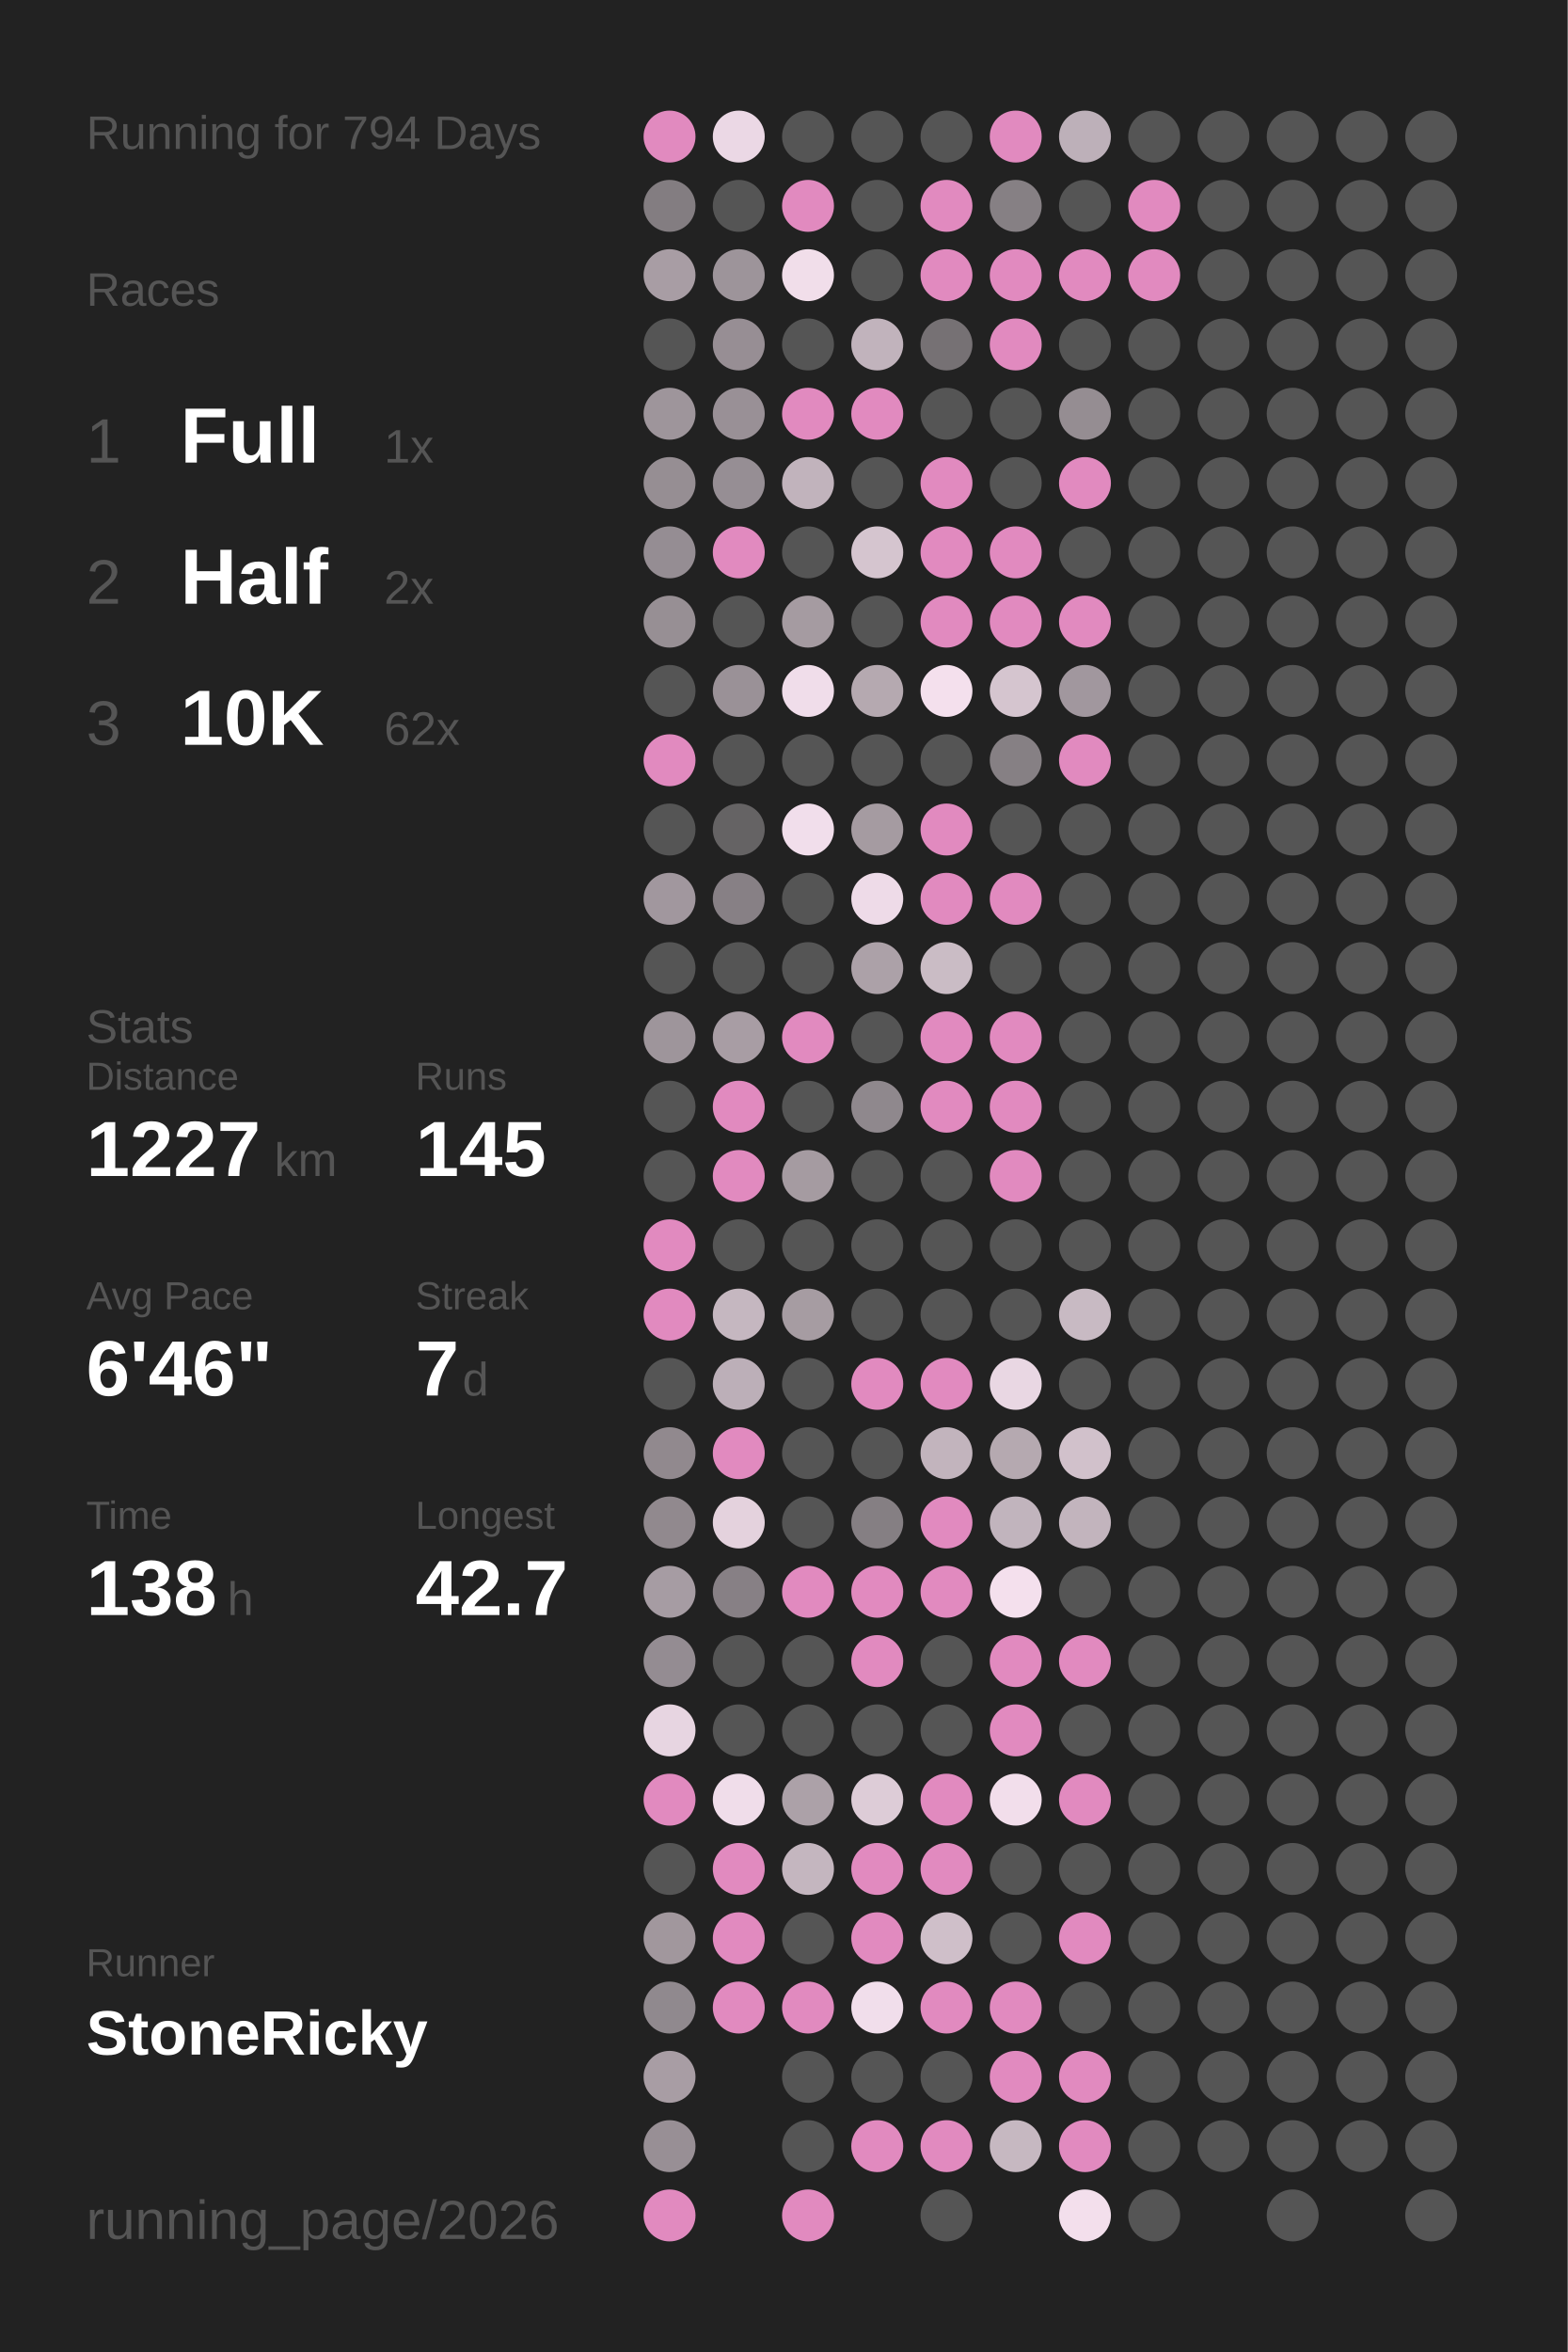
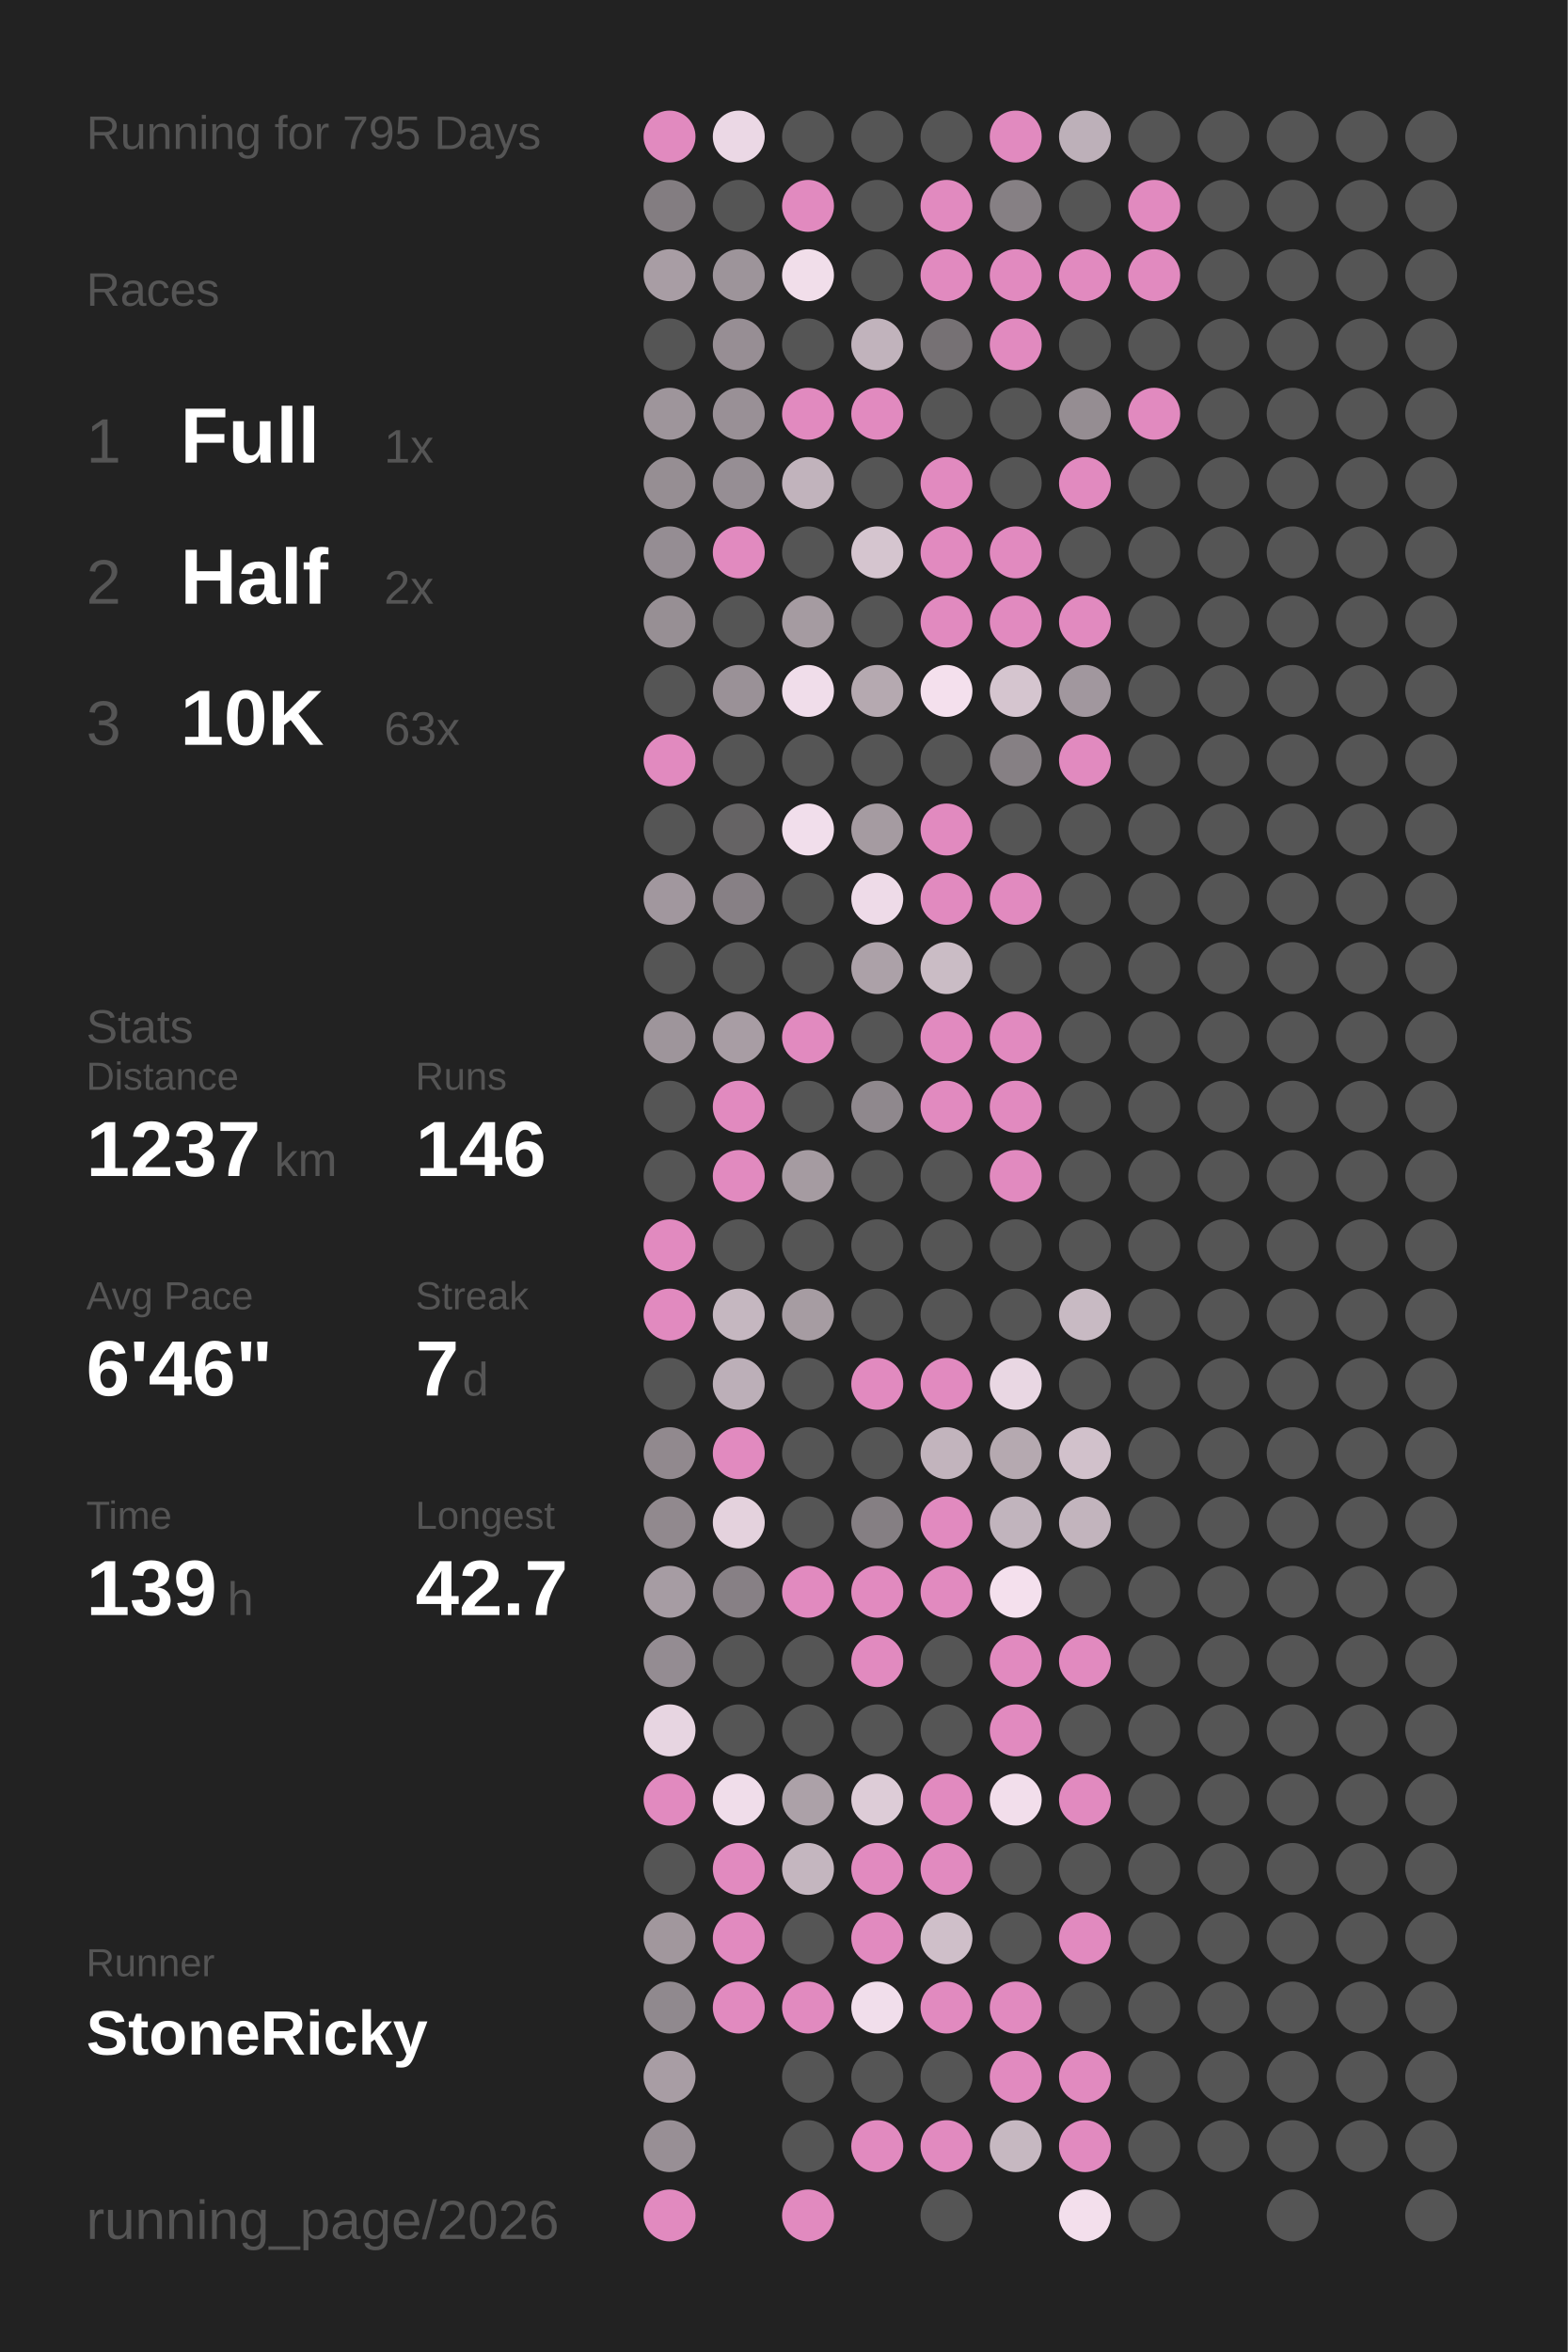
<svg xmlns="http://www.w3.org/2000/svg" baseProfile="full" height="300mm" version="1.1" viewBox="0,0,200,300" width="200mm">
  <defs />
  <rect fill="#222222" height="300" width="200" x="0" y="0" />
-   <text fill="#555555" style="font-size:6px; font-family:Arial;" x="11" y="19">Running for 794 Days</text>
+   <text fill="#555555" style="font-size:6px; font-family:Arial;" x="11" y="19">Running for 795 Days</text>
  <text fill="#555555" style="font-size:6px; font-family:Arial;" x="11" y="39">Races</text>
  <text fill="#555555" style="font-size:8px; font-family:Arial;" x="11" y="59">1</text>
  <text fill="#FFFFFF" style="font-size:10px; font-family:Arial; font-weight:bold;" x="23" y="59">Full</text>
  <text fill="#555555" style="font-size:6px; font-family:Arial;" x="49" y="59">1x</text>
  <text fill="#555555" style="font-size:8px; font-family:Arial;" x="11" y="77">2</text>
  <text fill="#FFFFFF" style="font-size:10px; font-family:Arial; font-weight:bold;" x="23" y="77">Half</text>
  <text fill="#555555" style="font-size:6px; font-family:Arial;" x="49" y="77">2x</text>
  <text fill="#555555" style="font-size:8px; font-family:Arial;" x="11" y="95">3</text>
  <text fill="#FFFFFF" style="font-size:10px; font-family:Arial; font-weight:bold;" x="23" y="95">10K</text>
-   <text fill="#555555" style="font-size:6px; font-family:Arial;" x="49" y="95">62x</text>
+   <text fill="#555555" style="font-size:6px; font-family:Arial;" x="49" y="95">63x</text>
  <text fill="#555555" style="font-size:6px; font-family:Arial;" x="11" y="133">Stats</text>
  <text fill="#555555" style="font-size:5px; font-family:Arial;" x="11" y="139">Distance</text>
-   <text fill="#FFFFFF" style="font-size:10px; font-family:Arial; font-weight:bold;" x="11" y="150">1227</text>
+   <text fill="#FFFFFF" style="font-size:10px; font-family:Arial; font-weight:bold;" x="11" y="150">1237</text>
  <text fill="#555555" style="font-size:6px; font-family:Arial;" x="35" y="150">km</text>
  <text fill="#555555" style="font-size:5px; font-family:Arial;" x="53" y="139">Runs</text>
-   <text fill="#FFFFFF" style="font-size:10px; font-family:Arial; font-weight:bold;" x="53" y="150">145</text>
+   <text fill="#FFFFFF" style="font-size:10px; font-family:Arial; font-weight:bold;" x="53" y="150">146</text>
  <text fill="#555555" style="font-size:5px; font-family:Arial;" x="11" y="167">Avg Pace</text>
  <text fill="#FFFFFF" style="font-size:10px; font-family:Arial; font-weight:bold;" x="11" y="178">6'46"</text>
  <text fill="#555555" style="font-size:5px; font-family:Arial;" x="53" y="167">Streak</text>
  <text fill="#FFFFFF" style="font-size:10px; font-family:Arial; font-weight:bold;" x="53" y="178">7</text>
  <text fill="#555555" style="font-size:6px; font-family:Arial;" x="59" y="178">d</text>
  <text fill="#555555" style="font-size:5px; font-family:Arial;" x="11" y="195">Time</text>
-   <text fill="#FFFFFF" style="font-size:10px; font-family:Arial; font-weight:bold;" x="11" y="206">138</text>
+   <text fill="#FFFFFF" style="font-size:10px; font-family:Arial; font-weight:bold;" x="11" y="206">139</text>
  <text fill="#555555" style="font-size:6px; font-family:Arial;" x="29" y="206">h</text>
  <text fill="#555555" style="font-size:5px; font-family:Arial;" x="53" y="195">Longest</text>
  <text fill="#FFFFFF" style="font-size:10px; font-family:Arial; font-weight:bold;" x="53" y="206">42.7</text>
  <text fill="#555555" style="font-size:5px; font-family:Arial;" x="11" y="252.065">Runner</text>
  <text fill="#FFFFFF" style="font-size:8px; font-family:Arial; font-weight:bold;" x="11" y="262.065">StoneRicky</text>
  <text fill="#555555" style="font-size:7px; font-family:Arial;" x="11" y="285.581">running_page/2026</text>
  <circle cx="85.417" cy="17.419" fill="#E18ABF" r="3.312" />
  <circle cx="85.417" cy="26.258" fill="#837d81" r="3.312" />
  <circle cx="85.417" cy="35.097" fill="#a89da4" r="3.312" />
  <circle cx="85.417" cy="43.935" fill="#555555" r="3.312" />
  <circle cx="85.417" cy="52.774" fill="#9e959b" r="3.312" />
  <circle cx="85.417" cy="61.613" fill="#968e93" r="3.312" />
  <circle cx="85.417" cy="70.452" fill="#958d93" r="3.312" />
  <circle cx="85.417" cy="79.29" fill="#978f94" r="3.312" />
  <circle cx="85.417" cy="88.129" fill="#555555" r="3.312" />
  <circle cx="85.417" cy="96.968" fill="#E18ABF" r="3.312" />
  <circle cx="85.417" cy="105.806" fill="#555555" r="3.312" />
  <circle cx="85.417" cy="114.645" fill="#a1979e" r="3.312" />
  <circle cx="85.417" cy="123.484" fill="#555555" r="3.312" />
  <circle cx="85.417" cy="132.323" fill="#9e959b" r="3.312" />
  <circle cx="85.417" cy="141.161" fill="#555555" r="3.312" />
  <circle cx="85.417" cy="150" fill="#555555" r="3.312" />
  <circle cx="85.417" cy="158.839" fill="#E18ABF" r="3.312" />
  <circle cx="85.417" cy="167.677" fill="#E18ABF" r="3.312" />
  <circle cx="85.417" cy="176.516" fill="#555555" r="3.312" />
  <circle cx="85.417" cy="185.355" fill="#91898e" r="3.312" />
  <circle cx="85.417" cy="194.194" fill="#91898e" r="3.312" />
  <circle cx="85.417" cy="203.032" fill="#a69ca3" r="3.312" />
  <circle cx="85.417" cy="211.871" fill="#948c92" r="3.312" />
  <circle cx="85.417" cy="220.71" fill="#e7d5e1" r="3.312" />
  <circle cx="85.417" cy="229.548" fill="#E18ABF" r="3.312" />
  <circle cx="85.417" cy="238.387" fill="#555555" r="3.312" />
  <circle cx="85.417" cy="247.226" fill="#a1979d" r="3.312" />
  <circle cx="85.417" cy="256.065" fill="#90898e" r="3.312" />
  <circle cx="85.417" cy="264.903" fill="#a89da4" r="3.312" />
  <circle cx="85.417" cy="273.742" fill="#988f95" r="3.312" />
  <circle cx="85.417" cy="282.581" fill="#E18ABF" r="3.312" />
  <circle cx="94.25" cy="17.419" fill="#ebd8e5" r="3.312" />
  <circle cx="94.25" cy="26.258" fill="#555555" r="3.312" />
  <circle cx="94.25" cy="35.097" fill="#9d949a" r="3.312" />
  <circle cx="94.25" cy="43.935" fill="#978e94" r="3.312" />
  <circle cx="94.25" cy="52.774" fill="#999096" r="3.312" />
  <circle cx="94.25" cy="61.613" fill="#968e94" r="3.312" />
  <circle cx="94.25" cy="70.452" fill="#E18ABF" r="3.312" />
  <circle cx="94.25" cy="79.29" fill="#555555" r="3.312" />
  <circle cx="94.25" cy="88.129" fill="#9a9197" r="3.312" />
  <circle cx="94.25" cy="96.968" fill="#555555" r="3.312" />
  <circle cx="94.25" cy="105.806" fill="#656364" r="3.312" />
  <circle cx="94.25" cy="114.645" fill="#878085" r="3.312" />
  <circle cx="94.25" cy="123.484" fill="#555555" r="3.312" />
  <circle cx="94.25" cy="132.323" fill="#a89da4" r="3.312" />
  <circle cx="94.25" cy="141.161" fill="#E18ABF" r="3.312" />
  <circle cx="94.25" cy="150" fill="#E18ABF" r="3.312" />
  <circle cx="94.25" cy="158.839" fill="#555555" r="3.312" />
  <circle cx="94.25" cy="167.677" fill="#c5b7c0" r="3.312" />
  <circle cx="94.25" cy="176.516" fill="#bcafb8" r="3.312" />
  <circle cx="94.25" cy="185.355" fill="#E18ABF" r="3.312" />
  <circle cx="94.25" cy="194.194" fill="#e4d2dd" r="3.312" />
  <circle cx="94.25" cy="203.032" fill="#878085" r="3.312" />
  <circle cx="94.25" cy="211.871" fill="#555555" r="3.312" />
  <circle cx="94.25" cy="220.71" fill="#555555" r="3.312" />
  <circle cx="94.25" cy="229.548" fill="#f0ddea" r="3.312" />
  <circle cx="94.25" cy="238.387" fill="#E18ABF" r="3.312" />
  <circle cx="94.25" cy="247.226" fill="#E18ABF" r="3.312" />
  <circle cx="94.25" cy="256.065" fill="#E18ABF" r="3.312" />
  <circle cx="103.083" cy="17.419" fill="#555555" r="3.312" />
  <circle cx="103.083" cy="26.258" fill="#E18ABF" r="3.312" />
  <circle cx="103.083" cy="35.097" fill="#f1deea" r="3.312" />
  <circle cx="103.083" cy="43.935" fill="#555555" r="3.312" />
  <circle cx="103.083" cy="52.774" fill="#E18ABF" r="3.312" />
  <circle cx="103.083" cy="61.613" fill="#c1b3bc" r="3.312" />
  <circle cx="103.083" cy="70.452" fill="#555555" r="3.312" />
  <circle cx="103.083" cy="79.29" fill="#a59ba1" r="3.312" />
  <circle cx="103.083" cy="88.129" fill="#f0ddea" r="3.312" />
  <circle cx="103.083" cy="96.968" fill="#555555" r="3.312" />
  <circle cx="103.083" cy="105.806" fill="#f1deeb" r="3.312" />
  <circle cx="103.083" cy="114.645" fill="#555555" r="3.312" />
  <circle cx="103.083" cy="123.484" fill="#555555" r="3.312" />
  <circle cx="103.083" cy="132.323" fill="#E18ABF" r="3.312" />
  <circle cx="103.083" cy="141.161" fill="#555555" r="3.312" />
  <circle cx="103.083" cy="150" fill="#a59ba1" r="3.312" />
  <circle cx="103.083" cy="158.839" fill="#555555" r="3.312" />
  <circle cx="103.083" cy="167.677" fill="#a69ca2" r="3.312" />
  <circle cx="103.083" cy="176.516" fill="#555555" r="3.312" />
  <circle cx="103.083" cy="185.355" fill="#555555" r="3.312" />
  <circle cx="103.083" cy="194.194" fill="#555555" r="3.312" />
  <circle cx="103.083" cy="203.032" fill="#E18ABF" r="3.312" />
  <circle cx="103.083" cy="211.871" fill="#555555" r="3.312" />
  <circle cx="103.083" cy="220.71" fill="#555555" r="3.312" />
  <circle cx="103.083" cy="229.548" fill="#aca1a8" r="3.312" />
  <circle cx="103.083" cy="238.387" fill="#c4b6bf" r="3.312" />
  <circle cx="103.083" cy="247.226" fill="#555555" r="3.312" />
  <circle cx="103.083" cy="256.065" fill="#E18ABF" r="3.312" />
  <circle cx="103.083" cy="264.903" fill="#555555" r="3.312" />
  <circle cx="103.083" cy="273.742" fill="#555555" r="3.312" />
  <circle cx="103.083" cy="282.581" fill="#E18ABF" r="3.312" />
  <circle cx="111.917" cy="17.419" fill="#555555" r="3.312" />
  <circle cx="111.917" cy="26.258" fill="#555555" r="3.312" />
  <circle cx="111.917" cy="35.097" fill="#555555" r="3.312" />
  <circle cx="111.917" cy="43.935" fill="#c1b3bc" r="3.312" />
  <circle cx="111.917" cy="52.774" fill="#E18ABF" r="3.312" />
  <circle cx="111.917" cy="61.613" fill="#555555" r="3.312" />
  <circle cx="111.917" cy="70.452" fill="#d5c5cf" r="3.312" />
  <circle cx="111.917" cy="79.29" fill="#555555" r="3.312" />
  <circle cx="111.917" cy="88.129" fill="#b5a9b0" r="3.312" />
  <circle cx="111.917" cy="96.968" fill="#555555" r="3.312" />
  <circle cx="111.917" cy="105.806" fill="#a59ba1" r="3.312" />
  <circle cx="111.917" cy="114.645" fill="#eedbe8" r="3.312" />
  <circle cx="111.917" cy="123.484" fill="#aca1a8" r="3.312" />
  <circle cx="111.917" cy="132.323" fill="#555555" r="3.312" />
  <circle cx="111.917" cy="141.161" fill="#8f888d" r="3.312" />
  <circle cx="111.917" cy="150" fill="#555555" r="3.312" />
  <circle cx="111.917" cy="158.839" fill="#555555" r="3.312" />
  <circle cx="111.917" cy="167.677" fill="#555555" r="3.312" />
  <circle cx="111.917" cy="176.516" fill="#E18ABF" r="3.312" />
  <circle cx="111.917" cy="185.355" fill="#555555" r="3.312" />
  <circle cx="111.917" cy="194.194" fill="#857f83" r="3.312" />
  <circle cx="111.917" cy="203.032" fill="#E18ABF" r="3.312" />
  <circle cx="111.917" cy="211.871" fill="#E18ABF" r="3.312" />
  <circle cx="111.917" cy="220.71" fill="#555555" r="3.312" />
  <circle cx="111.917" cy="229.548" fill="#ddccd7" r="3.312" />
  <circle cx="111.917" cy="238.387" fill="#E18ABF" r="3.312" />
  <circle cx="111.917" cy="247.226" fill="#E18ABF" r="3.312" />
  <circle cx="111.917" cy="256.065" fill="#f1deeb" r="3.312" />
  <circle cx="111.917" cy="264.903" fill="#555555" r="3.312" />
  <circle cx="111.917" cy="273.742" fill="#E18ABF" r="3.312" />
  <circle cx="120.75" cy="17.419" fill="#555555" r="3.312" />
  <circle cx="120.75" cy="26.258" fill="#E18ABF" r="3.312" />
  <circle cx="120.75" cy="35.097" fill="#E18ABF" r="3.312" />
  <circle cx="120.75" cy="43.935" fill="#767174" r="3.312" />
  <circle cx="120.75" cy="52.774" fill="#555555" r="3.312" />
  <circle cx="120.75" cy="61.613" fill="#E18ABF" r="3.312" />
  <circle cx="120.75" cy="70.452" fill="#E18ABF" r="3.312" />
  <circle cx="120.75" cy="79.29" fill="#E18ABF" r="3.312" />
  <circle cx="120.75" cy="88.129" fill="#f4e0ed" r="3.312" />
  <circle cx="120.75" cy="96.968" fill="#555555" r="3.312" />
  <circle cx="120.75" cy="105.806" fill="#E18ABF" r="3.312" />
  <circle cx="120.75" cy="114.645" fill="#E18ABF" r="3.312" />
  <circle cx="120.75" cy="123.484" fill="#cabcc5" r="3.312" />
  <circle cx="120.75" cy="132.323" fill="#E18ABF" r="3.312" />
  <circle cx="120.75" cy="141.161" fill="#E18ABF" r="3.312" />
  <circle cx="120.75" cy="150" fill="#555555" r="3.312" />
  <circle cx="120.75" cy="158.839" fill="#555555" r="3.312" />
  <circle cx="120.75" cy="167.677" fill="#555555" r="3.312" />
  <circle cx="120.75" cy="176.516" fill="#E18ABF" r="3.312" />
  <circle cx="120.75" cy="185.355" fill="#c2b4bd" r="3.312" />
  <circle cx="120.75" cy="194.194" fill="#E18ABF" r="3.312" />
  <circle cx="120.75" cy="203.032" fill="#E18ABF" r="3.312" />
  <circle cx="120.75" cy="211.871" fill="#555555" r="3.312" />
  <circle cx="120.75" cy="220.71" fill="#555555" r="3.312" />
  <circle cx="120.75" cy="229.548" fill="#E18ABF" r="3.312" />
  <circle cx="120.75" cy="238.387" fill="#E18ABF" r="3.312" />
  <circle cx="120.75" cy="247.226" fill="#cfbfc9" r="3.312" />
  <circle cx="120.75" cy="256.065" fill="#E18ABF" r="3.312" />
  <circle cx="120.75" cy="264.903" fill="#555555" r="3.312" />
  <circle cx="120.75" cy="273.742" fill="#E18ABF" r="3.312" />
  <circle cx="120.75" cy="282.581" fill="#555555" r="3.312" />
  <circle cx="129.583" cy="17.419" fill="#E18ABF" r="3.312" />
  <circle cx="129.583" cy="26.258" fill="#868084" r="3.312" />
  <circle cx="129.583" cy="35.097" fill="#E18ABF" r="3.312" />
  <circle cx="129.583" cy="43.935" fill="#E18ABF" r="3.312" />
  <circle cx="129.583" cy="52.774" fill="#555555" r="3.312" />
  <circle cx="129.583" cy="61.613" fill="#555555" r="3.312" />
  <circle cx="129.583" cy="70.452" fill="#E18ABF" r="3.312" />
  <circle cx="129.583" cy="79.29" fill="#E18ABF" r="3.312" />
  <circle cx="129.583" cy="88.129" fill="#d5c5cf" r="3.312" />
  <circle cx="129.583" cy="96.968" fill="#868084" r="3.312" />
  <circle cx="129.583" cy="105.806" fill="#555555" r="3.312" />
  <circle cx="129.583" cy="114.645" fill="#E18ABF" r="3.312" />
  <circle cx="129.583" cy="123.484" fill="#555555" r="3.312" />
  <circle cx="129.583" cy="132.323" fill="#E18ABF" r="3.312" />
  <circle cx="129.583" cy="141.161" fill="#E18ABF" r="3.312" />
  <circle cx="129.583" cy="150" fill="#E18ABF" r="3.312" />
  <circle cx="129.583" cy="158.839" fill="#555555" r="3.312" />
  <circle cx="129.583" cy="167.677" fill="#555555" r="3.312" />
  <circle cx="129.583" cy="176.516" fill="#e9d7e3" r="3.312" />
  <circle cx="129.583" cy="185.355" fill="#b5a9b0" r="3.312" />
  <circle cx="129.583" cy="194.194" fill="#c1b4bd" r="3.312" />
  <circle cx="129.583" cy="203.032" fill="#f4e0ed" r="3.312" />
  <circle cx="129.583" cy="211.871" fill="#E18ABF" r="3.312" />
  <circle cx="129.583" cy="220.71" fill="#E18ABF" r="3.312" />
  <circle cx="129.583" cy="229.548" fill="#f2deeb" r="3.312" />
  <circle cx="129.583" cy="238.387" fill="#555555" r="3.312" />
  <circle cx="129.583" cy="247.226" fill="#555555" r="3.312" />
  <circle cx="129.583" cy="256.065" fill="#E18ABF" r="3.312" />
  <circle cx="129.583" cy="264.903" fill="#E18ABF" r="3.312" />
  <circle cx="129.583" cy="273.742" fill="#c6b8c1" r="3.312" />
  <circle cx="138.417" cy="17.419" fill="#bdb0b9" r="3.312" />
  <circle cx="138.417" cy="26.258" fill="#555555" r="3.312" />
  <circle cx="138.417" cy="35.097" fill="#E18ABF" r="3.312" />
  <circle cx="138.417" cy="43.935" fill="#555555" r="3.312" />
  <circle cx="138.417" cy="52.774" fill="#958d92" r="3.312" />
  <circle cx="138.417" cy="61.613" fill="#E18ABF" r="3.312" />
  <circle cx="138.417" cy="70.452" fill="#555555" r="3.312" />
  <circle cx="138.417" cy="79.29" fill="#E18ABF" r="3.312" />
  <circle cx="138.417" cy="88.129" fill="#a1979e" r="3.312" />
  <circle cx="138.417" cy="96.968" fill="#E18ABF" r="3.312" />
  <circle cx="138.417" cy="105.806" fill="#555555" r="3.312" />
  <circle cx="138.417" cy="114.645" fill="#555555" r="3.312" />
  <circle cx="138.417" cy="123.484" fill="#555555" r="3.312" />
  <circle cx="138.417" cy="132.323" fill="#555555" r="3.312" />
  <circle cx="138.417" cy="141.161" fill="#555555" r="3.312" />
  <circle cx="138.417" cy="150" fill="#555555" r="3.312" />
  <circle cx="138.417" cy="158.839" fill="#555555" r="3.312" />
  <circle cx="138.417" cy="167.677" fill="#c8bac3" r="3.312" />
  <circle cx="138.417" cy="176.516" fill="#555555" r="3.312" />
  <circle cx="138.417" cy="185.355" fill="#d1c1cb" r="3.312" />
  <circle cx="138.417" cy="194.194" fill="#c2b4bd" r="3.312" />
  <circle cx="138.417" cy="203.032" fill="#555555" r="3.312" />
  <circle cx="138.417" cy="211.871" fill="#E18ABF" r="3.312" />
  <circle cx="138.417" cy="220.71" fill="#555555" r="3.312" />
  <circle cx="138.417" cy="229.548" fill="#E18ABF" r="3.312" />
  <circle cx="138.417" cy="238.387" fill="#555555" r="3.312" />
  <circle cx="138.417" cy="247.226" fill="#E18ABF" r="3.312" />
  <circle cx="138.417" cy="256.065" fill="#555555" r="3.312" />
  <circle cx="138.417" cy="264.903" fill="#E18ABF" r="3.312" />
  <circle cx="138.417" cy="273.742" fill="#E18ABF" r="3.312" />
  <circle cx="138.417" cy="282.581" fill="#f3dfec" r="3.312" />
  <circle cx="147.25" cy="17.419" fill="#555555" r="3.312" />
  <circle cx="147.25" cy="26.258" fill="#E18ABF" r="3.312" />
  <circle cx="147.25" cy="35.097" fill="#E18ABF" r="3.312" />
  <circle cx="147.25" cy="43.935" fill="#555555" r="3.312" />
-   <circle cx="147.25" cy="52.774" fill="#555555" r="3.312" />
+   <circle cx="147.25" cy="52.774" fill="#E18ABF" r="3.312" />
  <circle cx="147.25" cy="61.613" fill="#555555" r="3.312" />
  <circle cx="147.25" cy="70.452" fill="#555555" r="3.312" />
  <circle cx="147.25" cy="79.29" fill="#555555" r="3.312" />
  <circle cx="147.25" cy="88.129" fill="#555555" r="3.312" />
  <circle cx="147.25" cy="96.968" fill="#555555" r="3.312" />
  <circle cx="147.25" cy="105.806" fill="#555555" r="3.312" />
  <circle cx="147.25" cy="114.645" fill="#555555" r="3.312" />
  <circle cx="147.25" cy="123.484" fill="#555555" r="3.312" />
  <circle cx="147.25" cy="132.323" fill="#555555" r="3.312" />
  <circle cx="147.25" cy="141.161" fill="#555555" r="3.312" />
  <circle cx="147.25" cy="150" fill="#555555" r="3.312" />
  <circle cx="147.25" cy="158.839" fill="#555555" r="3.312" />
  <circle cx="147.25" cy="167.677" fill="#555555" r="3.312" />
  <circle cx="147.25" cy="176.516" fill="#555555" r="3.312" />
  <circle cx="147.25" cy="185.355" fill="#555555" r="3.312" />
  <circle cx="147.25" cy="194.194" fill="#555555" r="3.312" />
  <circle cx="147.25" cy="203.032" fill="#555555" r="3.312" />
  <circle cx="147.25" cy="211.871" fill="#555555" r="3.312" />
  <circle cx="147.25" cy="220.71" fill="#555555" r="3.312" />
  <circle cx="147.25" cy="229.548" fill="#555555" r="3.312" />
  <circle cx="147.25" cy="238.387" fill="#555555" r="3.312" />
  <circle cx="147.25" cy="247.226" fill="#555555" r="3.312" />
  <circle cx="147.25" cy="256.065" fill="#555555" r="3.312" />
  <circle cx="147.25" cy="264.903" fill="#555555" r="3.312" />
  <circle cx="147.25" cy="273.742" fill="#555555" r="3.312" />
  <circle cx="147.25" cy="282.581" fill="#555555" r="3.312" />
  <circle cx="156.083" cy="17.419" fill="#555555" r="3.312" />
  <circle cx="156.083" cy="26.258" fill="#555555" r="3.312" />
  <circle cx="156.083" cy="35.097" fill="#555555" r="3.312" />
  <circle cx="156.083" cy="43.935" fill="#555555" r="3.312" />
  <circle cx="156.083" cy="52.774" fill="#555555" r="3.312" />
  <circle cx="156.083" cy="61.613" fill="#555555" r="3.312" />
  <circle cx="156.083" cy="70.452" fill="#555555" r="3.312" />
  <circle cx="156.083" cy="79.29" fill="#555555" r="3.312" />
  <circle cx="156.083" cy="88.129" fill="#555555" r="3.312" />
  <circle cx="156.083" cy="96.968" fill="#555555" r="3.312" />
  <circle cx="156.083" cy="105.806" fill="#555555" r="3.312" />
  <circle cx="156.083" cy="114.645" fill="#555555" r="3.312" />
  <circle cx="156.083" cy="123.484" fill="#555555" r="3.312" />
  <circle cx="156.083" cy="132.323" fill="#555555" r="3.312" />
  <circle cx="156.083" cy="141.161" fill="#555555" r="3.312" />
  <circle cx="156.083" cy="150" fill="#555555" r="3.312" />
  <circle cx="156.083" cy="158.839" fill="#555555" r="3.312" />
  <circle cx="156.083" cy="167.677" fill="#555555" r="3.312" />
  <circle cx="156.083" cy="176.516" fill="#555555" r="3.312" />
  <circle cx="156.083" cy="185.355" fill="#555555" r="3.312" />
  <circle cx="156.083" cy="194.194" fill="#555555" r="3.312" />
  <circle cx="156.083" cy="203.032" fill="#555555" r="3.312" />
  <circle cx="156.083" cy="211.871" fill="#555555" r="3.312" />
  <circle cx="156.083" cy="220.71" fill="#555555" r="3.312" />
  <circle cx="156.083" cy="229.548" fill="#555555" r="3.312" />
  <circle cx="156.083" cy="238.387" fill="#555555" r="3.312" />
  <circle cx="156.083" cy="247.226" fill="#555555" r="3.312" />
  <circle cx="156.083" cy="256.065" fill="#555555" r="3.312" />
  <circle cx="156.083" cy="264.903" fill="#555555" r="3.312" />
  <circle cx="156.083" cy="273.742" fill="#555555" r="3.312" />
  <circle cx="164.917" cy="17.419" fill="#555555" r="3.312" />
  <circle cx="164.917" cy="26.258" fill="#555555" r="3.312" />
  <circle cx="164.917" cy="35.097" fill="#555555" r="3.312" />
  <circle cx="164.917" cy="43.935" fill="#555555" r="3.312" />
  <circle cx="164.917" cy="52.774" fill="#555555" r="3.312" />
  <circle cx="164.917" cy="61.613" fill="#555555" r="3.312" />
  <circle cx="164.917" cy="70.452" fill="#555555" r="3.312" />
  <circle cx="164.917" cy="79.29" fill="#555555" r="3.312" />
  <circle cx="164.917" cy="88.129" fill="#555555" r="3.312" />
  <circle cx="164.917" cy="96.968" fill="#555555" r="3.312" />
  <circle cx="164.917" cy="105.806" fill="#555555" r="3.312" />
  <circle cx="164.917" cy="114.645" fill="#555555" r="3.312" />
  <circle cx="164.917" cy="123.484" fill="#555555" r="3.312" />
  <circle cx="164.917" cy="132.323" fill="#555555" r="3.312" />
  <circle cx="164.917" cy="141.161" fill="#555555" r="3.312" />
  <circle cx="164.917" cy="150" fill="#555555" r="3.312" />
  <circle cx="164.917" cy="158.839" fill="#555555" r="3.312" />
  <circle cx="164.917" cy="167.677" fill="#555555" r="3.312" />
  <circle cx="164.917" cy="176.516" fill="#555555" r="3.312" />
  <circle cx="164.917" cy="185.355" fill="#555555" r="3.312" />
  <circle cx="164.917" cy="194.194" fill="#555555" r="3.312" />
  <circle cx="164.917" cy="203.032" fill="#555555" r="3.312" />
  <circle cx="164.917" cy="211.871" fill="#555555" r="3.312" />
  <circle cx="164.917" cy="220.71" fill="#555555" r="3.312" />
  <circle cx="164.917" cy="229.548" fill="#555555" r="3.312" />
  <circle cx="164.917" cy="238.387" fill="#555555" r="3.312" />
  <circle cx="164.917" cy="247.226" fill="#555555" r="3.312" />
  <circle cx="164.917" cy="256.065" fill="#555555" r="3.312" />
  <circle cx="164.917" cy="264.903" fill="#555555" r="3.312" />
  <circle cx="164.917" cy="273.742" fill="#555555" r="3.312" />
  <circle cx="164.917" cy="282.581" fill="#555555" r="3.312" />
  <circle cx="173.75" cy="17.419" fill="#555555" r="3.312" />
  <circle cx="173.75" cy="26.258" fill="#555555" r="3.312" />
  <circle cx="173.75" cy="35.097" fill="#555555" r="3.312" />
  <circle cx="173.75" cy="43.935" fill="#555555" r="3.312" />
  <circle cx="173.75" cy="52.774" fill="#555555" r="3.312" />
  <circle cx="173.75" cy="61.613" fill="#555555" r="3.312" />
  <circle cx="173.75" cy="70.452" fill="#555555" r="3.312" />
  <circle cx="173.75" cy="79.29" fill="#555555" r="3.312" />
  <circle cx="173.75" cy="88.129" fill="#555555" r="3.312" />
  <circle cx="173.75" cy="96.968" fill="#555555" r="3.312" />
  <circle cx="173.75" cy="105.806" fill="#555555" r="3.312" />
  <circle cx="173.75" cy="114.645" fill="#555555" r="3.312" />
  <circle cx="173.75" cy="123.484" fill="#555555" r="3.312" />
  <circle cx="173.75" cy="132.323" fill="#555555" r="3.312" />
  <circle cx="173.75" cy="141.161" fill="#555555" r="3.312" />
  <circle cx="173.75" cy="150" fill="#555555" r="3.312" />
  <circle cx="173.75" cy="158.839" fill="#555555" r="3.312" />
  <circle cx="173.75" cy="167.677" fill="#555555" r="3.312" />
  <circle cx="173.75" cy="176.516" fill="#555555" r="3.312" />
  <circle cx="173.75" cy="185.355" fill="#555555" r="3.312" />
  <circle cx="173.75" cy="194.194" fill="#555555" r="3.312" />
  <circle cx="173.75" cy="203.032" fill="#555555" r="3.312" />
  <circle cx="173.75" cy="211.871" fill="#555555" r="3.312" />
  <circle cx="173.75" cy="220.71" fill="#555555" r="3.312" />
  <circle cx="173.75" cy="229.548" fill="#555555" r="3.312" />
  <circle cx="173.75" cy="238.387" fill="#555555" r="3.312" />
  <circle cx="173.75" cy="247.226" fill="#555555" r="3.312" />
  <circle cx="173.75" cy="256.065" fill="#555555" r="3.312" />
  <circle cx="173.75" cy="264.903" fill="#555555" r="3.312" />
  <circle cx="173.75" cy="273.742" fill="#555555" r="3.312" />
  <circle cx="182.583" cy="17.419" fill="#555555" r="3.312" />
  <circle cx="182.583" cy="26.258" fill="#555555" r="3.312" />
  <circle cx="182.583" cy="35.097" fill="#555555" r="3.312" />
  <circle cx="182.583" cy="43.935" fill="#555555" r="3.312" />
  <circle cx="182.583" cy="52.774" fill="#555555" r="3.312" />
  <circle cx="182.583" cy="61.613" fill="#555555" r="3.312" />
  <circle cx="182.583" cy="70.452" fill="#555555" r="3.312" />
  <circle cx="182.583" cy="79.29" fill="#555555" r="3.312" />
  <circle cx="182.583" cy="88.129" fill="#555555" r="3.312" />
  <circle cx="182.583" cy="96.968" fill="#555555" r="3.312" />
  <circle cx="182.583" cy="105.806" fill="#555555" r="3.312" />
  <circle cx="182.583" cy="114.645" fill="#555555" r="3.312" />
  <circle cx="182.583" cy="123.484" fill="#555555" r="3.312" />
  <circle cx="182.583" cy="132.323" fill="#555555" r="3.312" />
  <circle cx="182.583" cy="141.161" fill="#555555" r="3.312" />
  <circle cx="182.583" cy="150" fill="#555555" r="3.312" />
  <circle cx="182.583" cy="158.839" fill="#555555" r="3.312" />
  <circle cx="182.583" cy="167.677" fill="#555555" r="3.312" />
  <circle cx="182.583" cy="176.516" fill="#555555" r="3.312" />
  <circle cx="182.583" cy="185.355" fill="#555555" r="3.312" />
  <circle cx="182.583" cy="194.194" fill="#555555" r="3.312" />
  <circle cx="182.583" cy="203.032" fill="#555555" r="3.312" />
  <circle cx="182.583" cy="211.871" fill="#555555" r="3.312" />
  <circle cx="182.583" cy="220.71" fill="#555555" r="3.312" />
  <circle cx="182.583" cy="229.548" fill="#555555" r="3.312" />
  <circle cx="182.583" cy="238.387" fill="#555555" r="3.312" />
  <circle cx="182.583" cy="247.226" fill="#555555" r="3.312" />
  <circle cx="182.583" cy="256.065" fill="#555555" r="3.312" />
  <circle cx="182.583" cy="264.903" fill="#555555" r="3.312" />
  <circle cx="182.583" cy="273.742" fill="#555555" r="3.312" />
  <circle cx="182.583" cy="282.581" fill="#555555" r="3.312" />
</svg>
